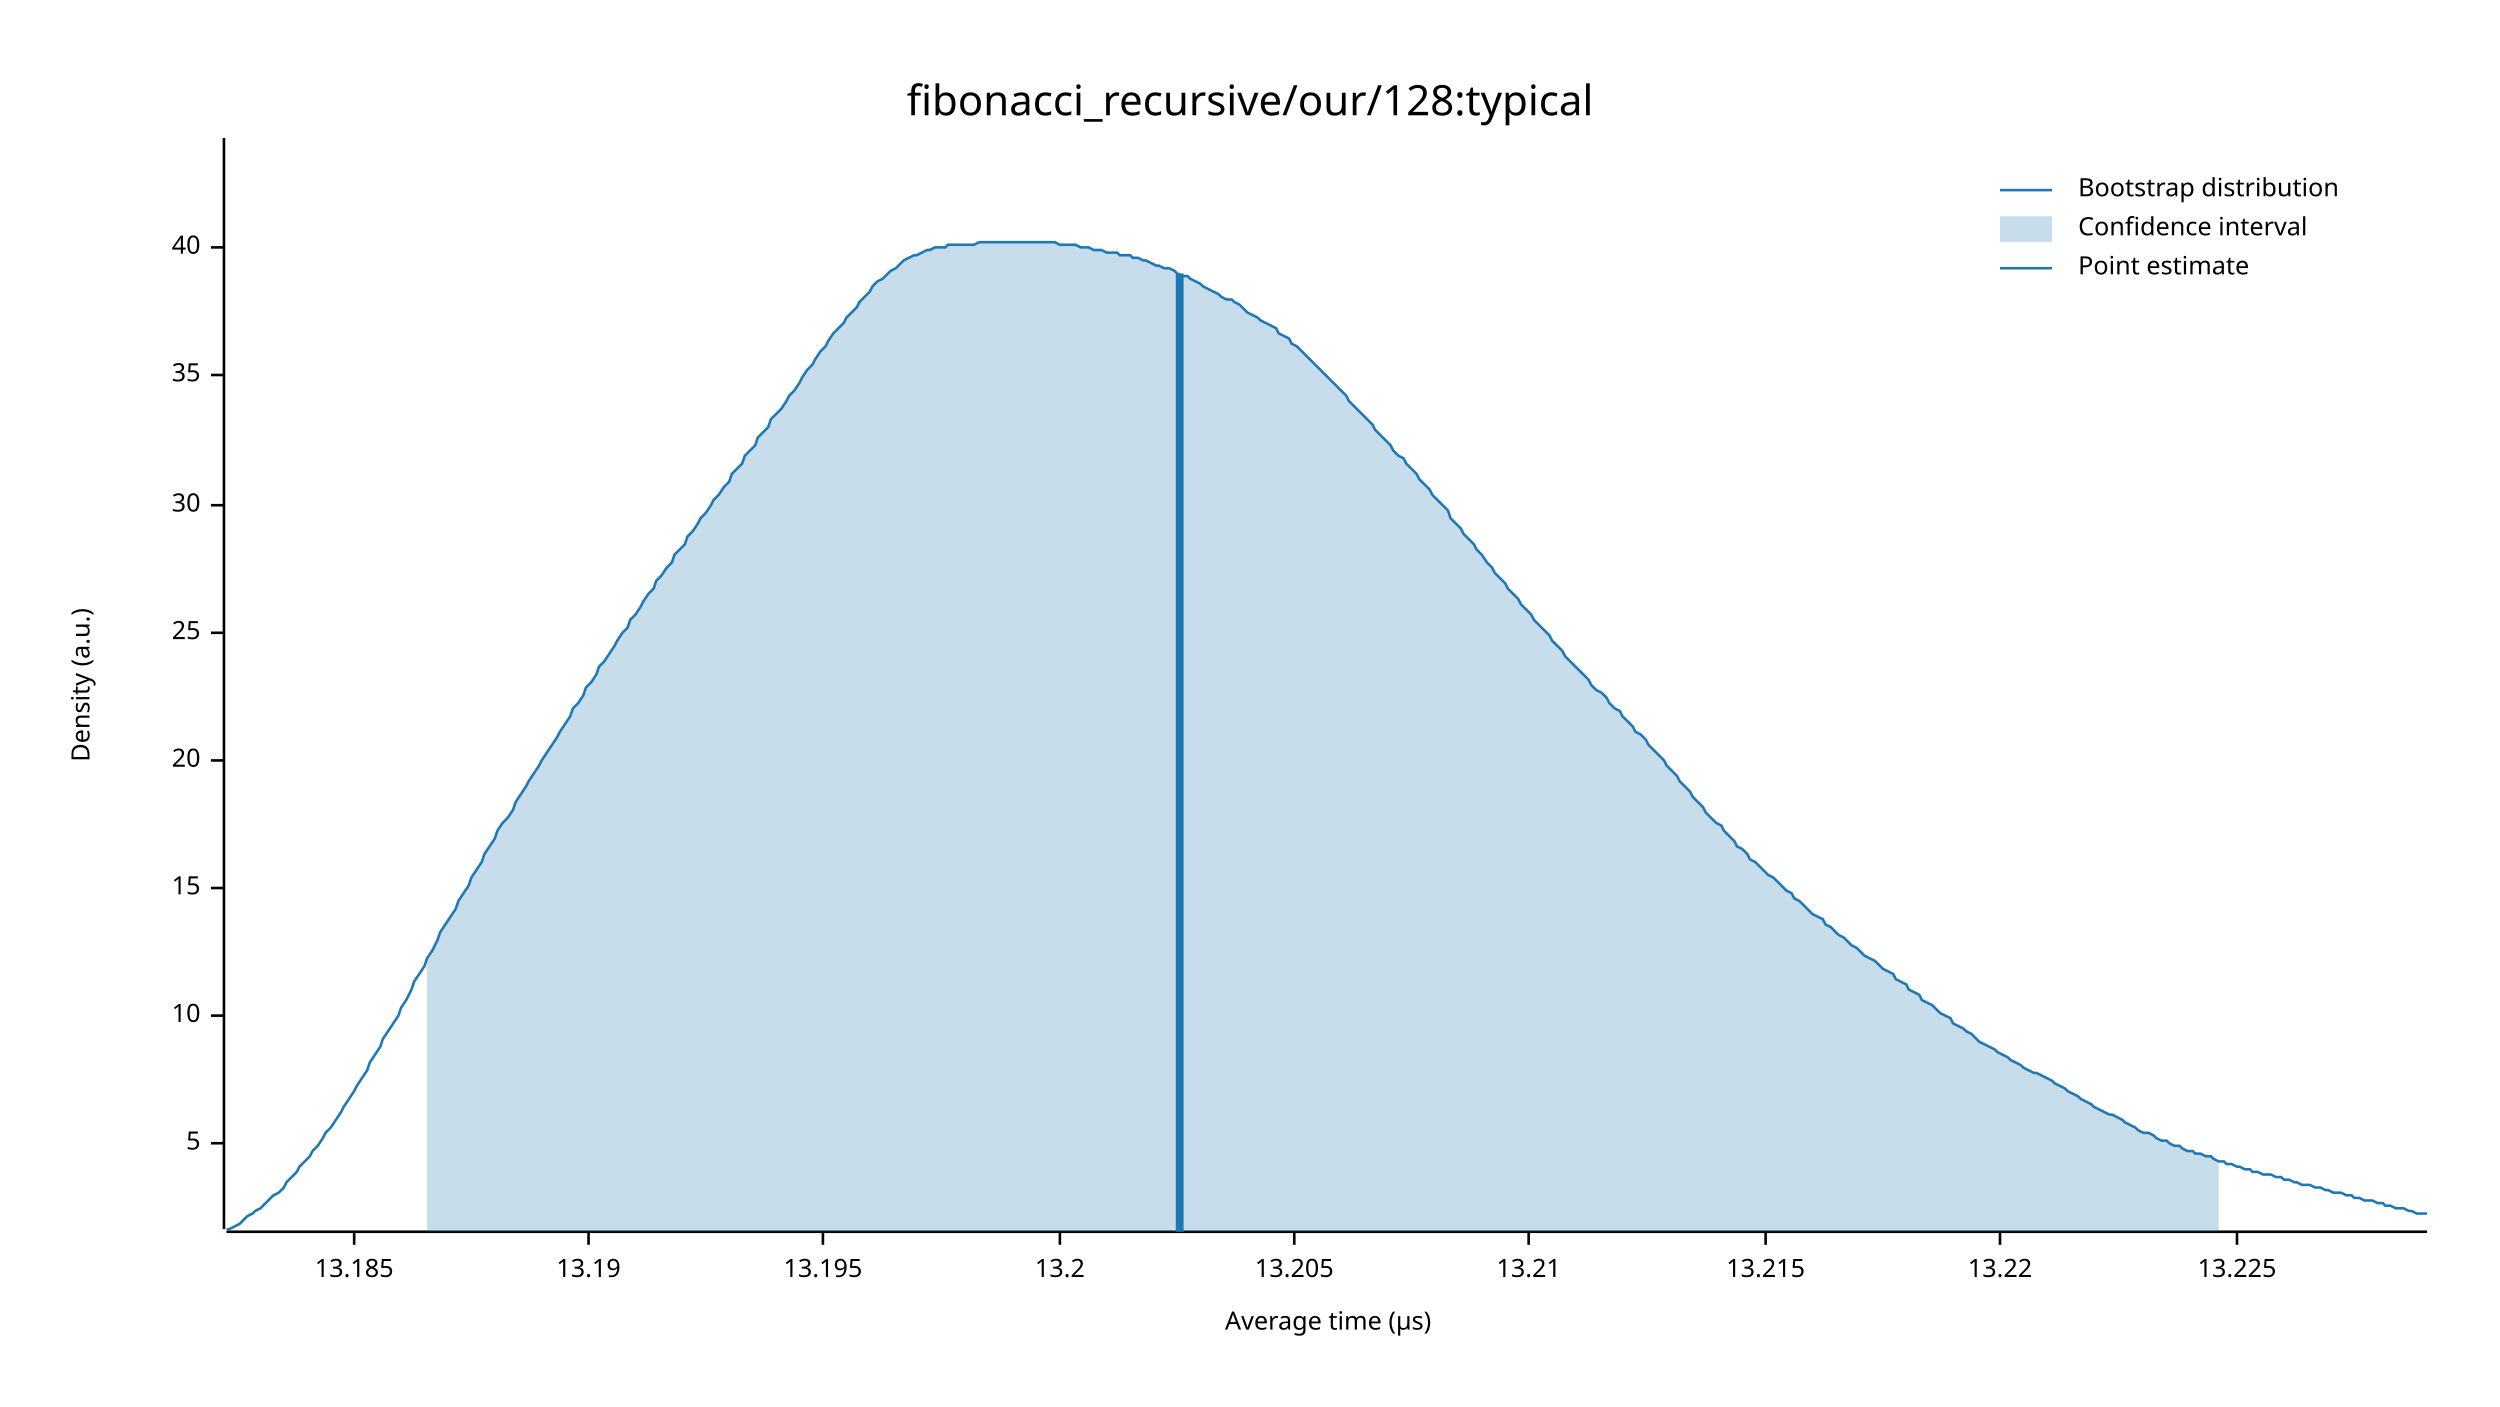
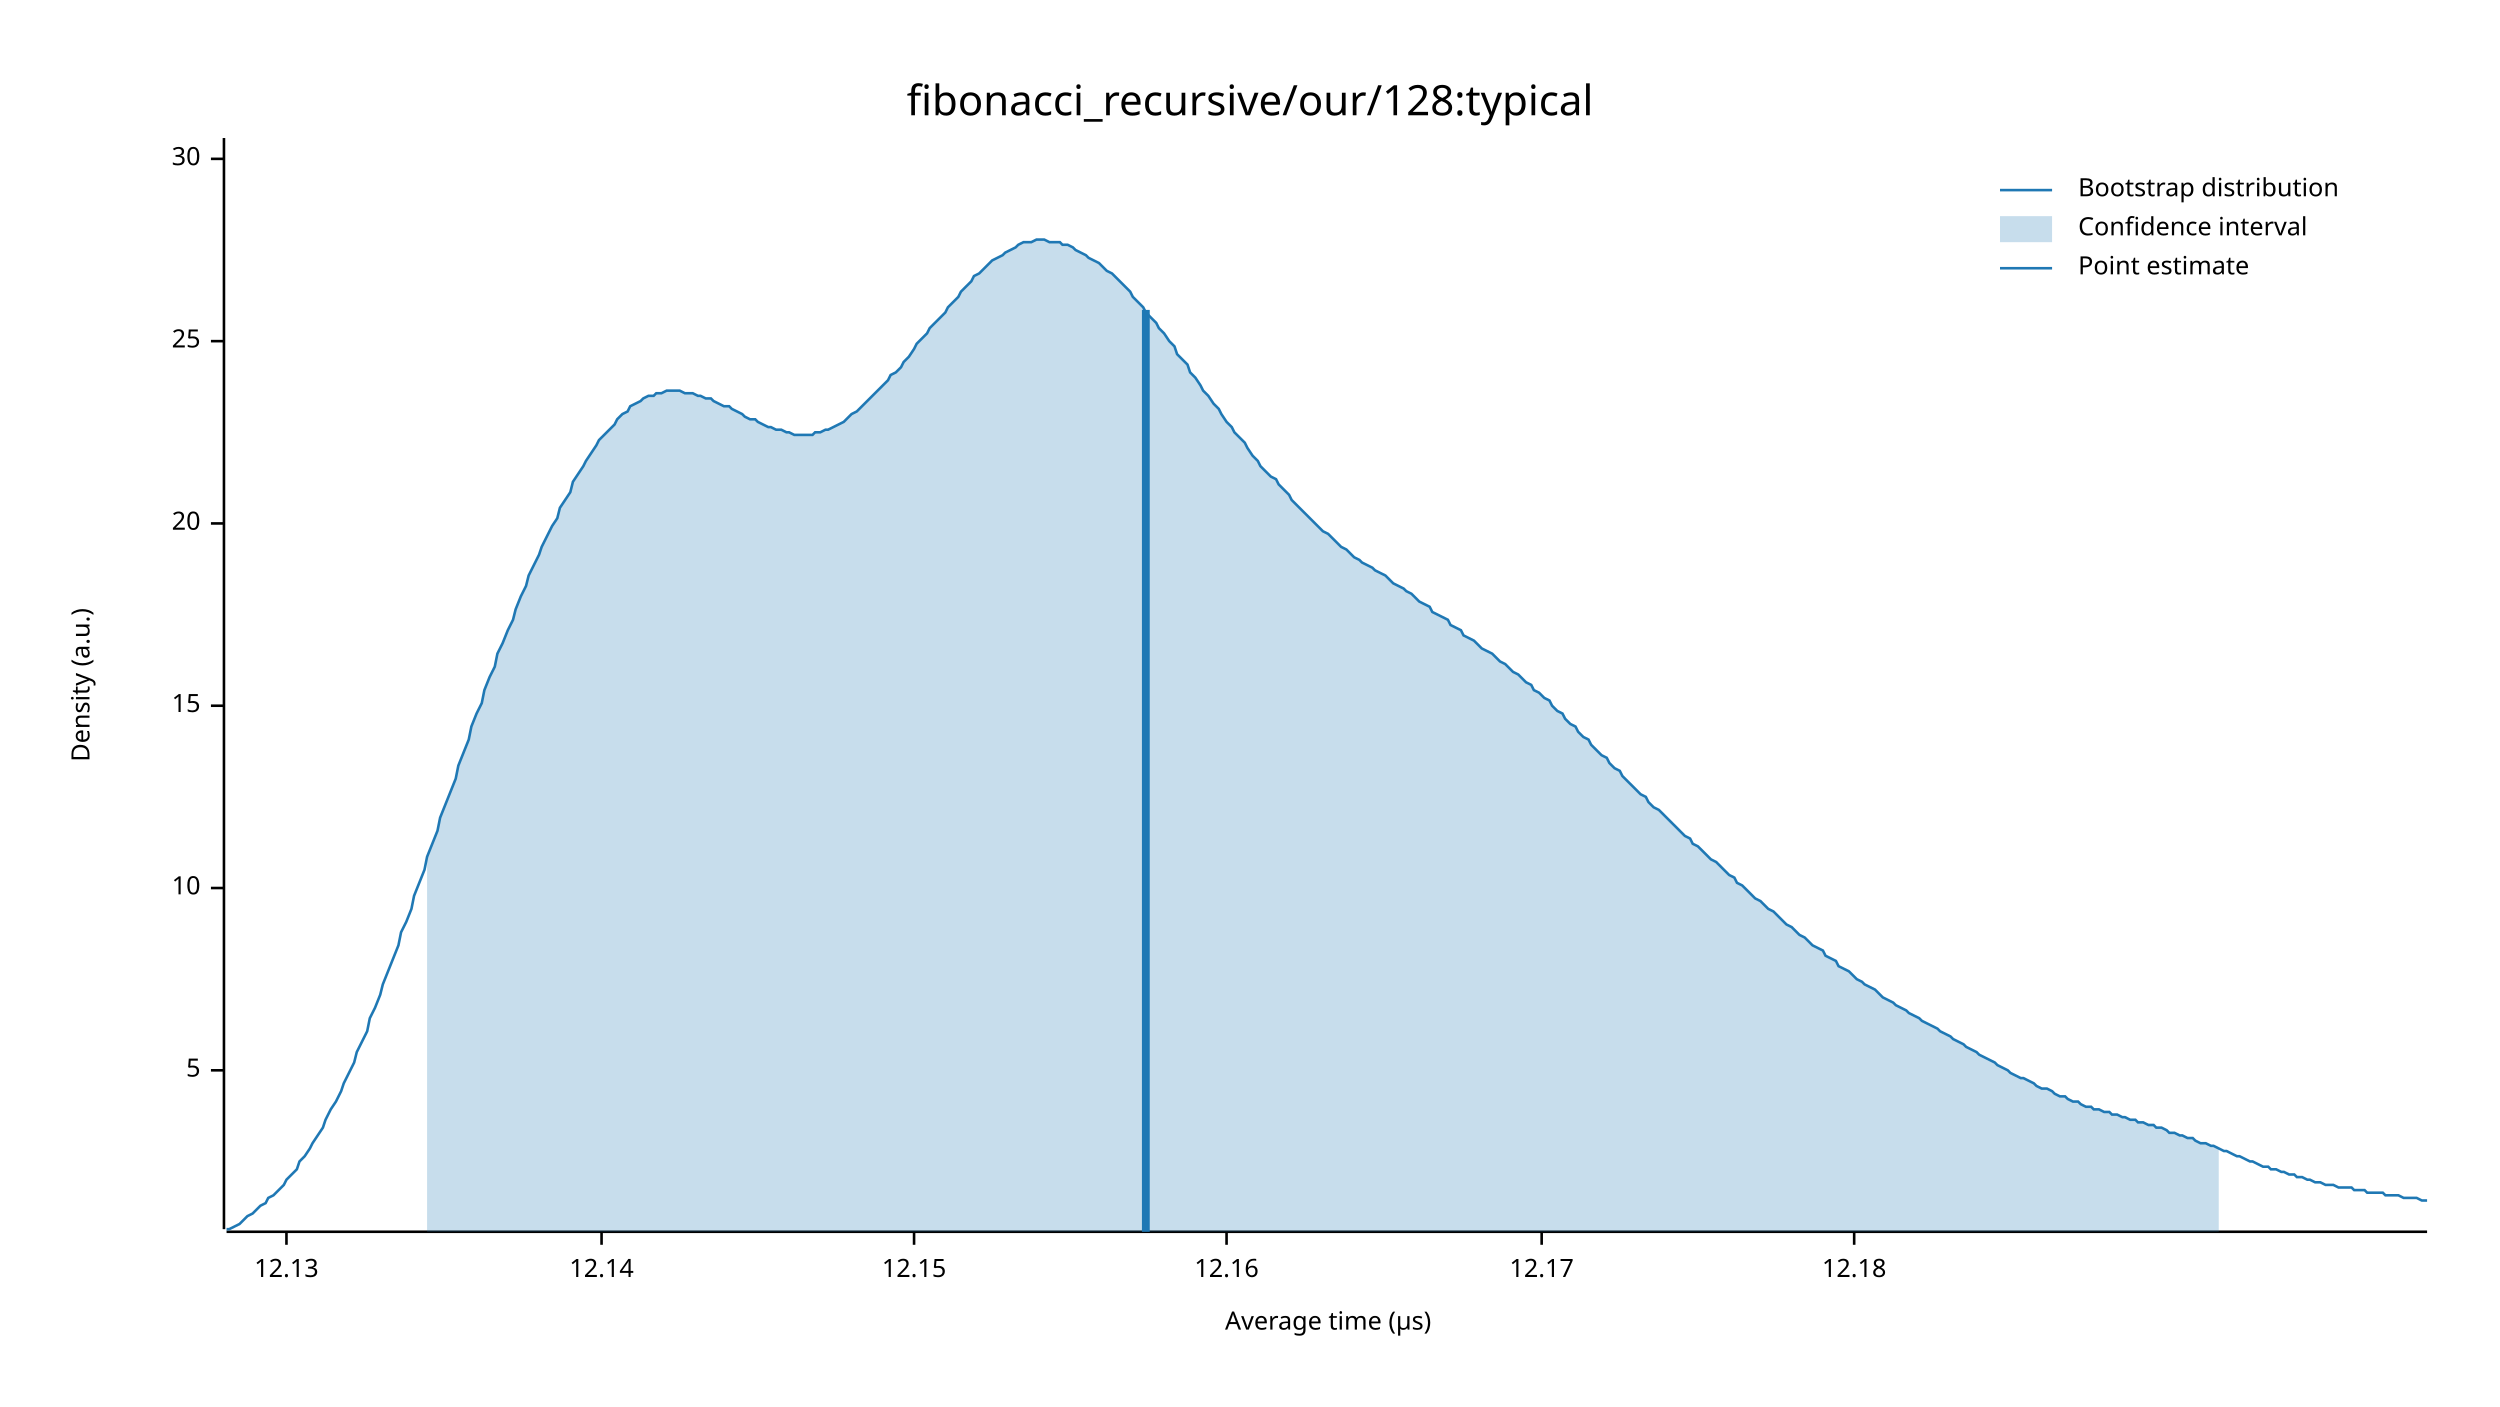
<svg xmlns="http://www.w3.org/2000/svg" width="960" height="540" viewBox="0 0 960 540">
  <text x="480" y="32" dy="0.76em" text-anchor="middle" font-family="sans-serif" font-size="16.129" opacity="1" fill="#000000">
fibonacci_recursive/our/128:typical
</text>
  <text x="27" y="263" dy="0.76em" text-anchor="middle" font-family="sans-serif" font-size="9.677" opacity="1" fill="#000000" transform="rotate(270, 27, 263)">
Density (a.u.)
</text>
  <text x="510" y="513" dy="-0.5ex" text-anchor="middle" font-family="sans-serif" font-size="9.677" opacity="1" fill="#000000">
Average time (µs)
</text>
  <polyline fill="none" opacity="1" stroke="#000000" stroke-width="1" points="86,53 86,472 " />
-   <text x="77" y="439" dy="0.5ex" text-anchor="end" font-family="sans-serif" font-size="9.677" opacity="1" fill="#000000">
+   <text x="77" y="411" dy="0.5ex" text-anchor="end" font-family="sans-serif" font-size="9.677" opacity="1" fill="#000000">
5
</text>
-   <polyline fill="none" opacity="1" stroke="#000000" stroke-width="1" points="81,439 86,439 " />
-   <text x="77" y="390" dy="0.5ex" text-anchor="end" font-family="sans-serif" font-size="9.677" opacity="1" fill="#000000">
+   <polyline fill="none" opacity="1" stroke="#000000" stroke-width="1" points="81,411 86,411 " />
+   <text x="77" y="341" dy="0.5ex" text-anchor="end" font-family="sans-serif" font-size="9.677" opacity="1" fill="#000000">
10
</text>
-   <polyline fill="none" opacity="1" stroke="#000000" stroke-width="1" points="81,390 86,390 " />
-   <text x="77" y="341" dy="0.5ex" text-anchor="end" font-family="sans-serif" font-size="9.677" opacity="1" fill="#000000">
+   <polyline fill="none" opacity="1" stroke="#000000" stroke-width="1" points="81,341 86,341 " />
+   <text x="77" y="271" dy="0.5ex" text-anchor="end" font-family="sans-serif" font-size="9.677" opacity="1" fill="#000000">
15
</text>
-   <polyline fill="none" opacity="1" stroke="#000000" stroke-width="1" points="81,341 86,341 " />
-   <text x="77" y="292" dy="0.5ex" text-anchor="end" font-family="sans-serif" font-size="9.677" opacity="1" fill="#000000">
+   <polyline fill="none" opacity="1" stroke="#000000" stroke-width="1" points="81,271 86,271 " />
+   <text x="77" y="201" dy="0.5ex" text-anchor="end" font-family="sans-serif" font-size="9.677" opacity="1" fill="#000000">
20
</text>
-   <polyline fill="none" opacity="1" stroke="#000000" stroke-width="1" points="81,292 86,292 " />
-   <text x="77" y="243" dy="0.5ex" text-anchor="end" font-family="sans-serif" font-size="9.677" opacity="1" fill="#000000">
+   <polyline fill="none" opacity="1" stroke="#000000" stroke-width="1" points="81,201 86,201 " />
+   <text x="77" y="131" dy="0.5ex" text-anchor="end" font-family="sans-serif" font-size="9.677" opacity="1" fill="#000000">
25
</text>
-   <polyline fill="none" opacity="1" stroke="#000000" stroke-width="1" points="81,243 86,243 " />
-   <text x="77" y="194" dy="0.5ex" text-anchor="end" font-family="sans-serif" font-size="9.677" opacity="1" fill="#000000">
+   <polyline fill="none" opacity="1" stroke="#000000" stroke-width="1" points="81,131 86,131 " />
+   <text x="77" y="61" dy="0.5ex" text-anchor="end" font-family="sans-serif" font-size="9.677" opacity="1" fill="#000000">
30
</text>
-   <polyline fill="none" opacity="1" stroke="#000000" stroke-width="1" points="81,194 86,194 " />
-   <text x="77" y="144" dy="0.5ex" text-anchor="end" font-family="sans-serif" font-size="9.677" opacity="1" fill="#000000">
- 35
+   <polyline fill="none" opacity="1" stroke="#000000" stroke-width="1" points="81,61 86,61 " />
+   <polyline fill="none" opacity="1" stroke="#000000" stroke-width="1" points="87,473 932,473 " />
+   <text x="110" y="483" dy="0.76em" text-anchor="middle" font-family="sans-serif" font-size="9.677" opacity="1" fill="#000000">
+ 12.13
</text>
-   <polyline fill="none" opacity="1" stroke="#000000" stroke-width="1" points="81,144 86,144 " />
-   <text x="77" y="95" dy="0.5ex" text-anchor="end" font-family="sans-serif" font-size="9.677" opacity="1" fill="#000000">
- 40
+   <polyline fill="none" opacity="1" stroke="#000000" stroke-width="1" points="110,473 110,478 " />
+   <text x="231" y="483" dy="0.76em" text-anchor="middle" font-family="sans-serif" font-size="9.677" opacity="1" fill="#000000">
+ 12.14
</text>
-   <polyline fill="none" opacity="1" stroke="#000000" stroke-width="1" points="81,95 86,95 " />
-   <polyline fill="none" opacity="1" stroke="#000000" stroke-width="1" points="87,473 932,473 " />
-   <text x="136" y="483" dy="0.76em" text-anchor="middle" font-family="sans-serif" font-size="9.677" opacity="1" fill="#000000">
- 13.185
+   <polyline fill="none" opacity="1" stroke="#000000" stroke-width="1" points="231,473 231,478 " />
+   <text x="351" y="483" dy="0.76em" text-anchor="middle" font-family="sans-serif" font-size="9.677" opacity="1" fill="#000000">
+ 12.15
</text>
-   <polyline fill="none" opacity="1" stroke="#000000" stroke-width="1" points="136,473 136,478 " />
-   <text x="226" y="483" dy="0.76em" text-anchor="middle" font-family="sans-serif" font-size="9.677" opacity="1" fill="#000000">
- 13.19
+   <polyline fill="none" opacity="1" stroke="#000000" stroke-width="1" points="351,473 351,478 " />
+   <text x="471" y="483" dy="0.76em" text-anchor="middle" font-family="sans-serif" font-size="9.677" opacity="1" fill="#000000">
+ 12.16
</text>
-   <polyline fill="none" opacity="1" stroke="#000000" stroke-width="1" points="226,473 226,478 " />
-   <text x="316" y="483" dy="0.76em" text-anchor="middle" font-family="sans-serif" font-size="9.677" opacity="1" fill="#000000">
- 13.195
+   <polyline fill="none" opacity="1" stroke="#000000" stroke-width="1" points="471,473 471,478 " />
+   <text x="592" y="483" dy="0.76em" text-anchor="middle" font-family="sans-serif" font-size="9.677" opacity="1" fill="#000000">
+ 12.17
</text>
-   <polyline fill="none" opacity="1" stroke="#000000" stroke-width="1" points="316,473 316,478 " />
-   <text x="407" y="483" dy="0.76em" text-anchor="middle" font-family="sans-serif" font-size="9.677" opacity="1" fill="#000000">
- 13.2
+   <polyline fill="none" opacity="1" stroke="#000000" stroke-width="1" points="592,473 592,478 " />
+   <text x="712" y="483" dy="0.76em" text-anchor="middle" font-family="sans-serif" font-size="9.677" opacity="1" fill="#000000">
+ 12.18
</text>
-   <polyline fill="none" opacity="1" stroke="#000000" stroke-width="1" points="407,473 407,478 " />
-   <text x="497" y="483" dy="0.76em" text-anchor="middle" font-family="sans-serif" font-size="9.677" opacity="1" fill="#000000">
- 13.205
- </text>
-   <polyline fill="none" opacity="1" stroke="#000000" stroke-width="1" points="497,473 497,478 " />
-   <text x="587" y="483" dy="0.76em" text-anchor="middle" font-family="sans-serif" font-size="9.677" opacity="1" fill="#000000">
- 13.21
- </text>
-   <polyline fill="none" opacity="1" stroke="#000000" stroke-width="1" points="587,473 587,478 " />
-   <text x="678" y="483" dy="0.76em" text-anchor="middle" font-family="sans-serif" font-size="9.677" opacity="1" fill="#000000">
- 13.215
- </text>
-   <polyline fill="none" opacity="1" stroke="#000000" stroke-width="1" points="678,473 678,478 " />
-   <text x="768" y="483" dy="0.76em" text-anchor="middle" font-family="sans-serif" font-size="9.677" opacity="1" fill="#000000">
- 13.22
- </text>
-   <polyline fill="none" opacity="1" stroke="#000000" stroke-width="1" points="768,473 768,478 " />
-   <text x="859" y="483" dy="0.76em" text-anchor="middle" font-family="sans-serif" font-size="9.677" opacity="1" fill="#000000">
- 13.225
- </text>
-   <polyline fill="none" opacity="1" stroke="#000000" stroke-width="1" points="859,473 859,478 " />
-   <polyline fill="none" opacity="1" stroke="#1F78B4" stroke-width="1" points="87,472 88,472 90,471 92,470 93,469 95,467 97,466 98,465 100,464 102,462 103,461 105,459 107,458 109,456 110,454 112,452 114,450 115,448 117,446 119,444 120,442 122,440 124,437 125,435 127,433 129,430 131,427 132,425 134,422 136,419 137,417 139,414 141,411 142,408 144,405 146,402 147,399 149,396 151,393 153,390 154,387 156,384 158,380 159,377 161,374 163,371 164,368 166,365 168,361 169,358 171,355 173,352 175,349 176,346 178,343 180,340 181,337 183,334 185,331 186,328 188,325 190,322 191,319 193,316 195,314 197,311 198,308 200,305 202,302 203,300 205,297 207,294 208,292 210,289 212,286 214,283 215,281 217,278 219,275 220,272 222,270 224,267 225,264 227,262 229,259 230,256 232,254 234,251 236,248 237,246 239,243 241,241 242,238 244,236 246,233 247,231 249,228 251,226 252,223 254,221 256,218 258,216 259,213 261,211 263,209 264,206 266,204 268,201 269,199 271,197 273,194 274,192 276,190 278,187 280,185 281,182 283,180 285,178 286,175 288,173 290,171 291,168 293,166 295,164 296,161 298,159 300,157 302,154 303,152 305,150 307,147 308,145 310,142 312,140 313,138 315,135 317,133 318,131 320,128 322,126 324,124 325,122 327,120 329,118 330,116 332,114 334,112 335,110 337,108 339,107 341,105 342,104 344,103 346,101 347,100 349,99 351,98 352,98 354,97 356,96 357,96 359,95 361,95 363,95 364,94 366,94 368,94 369,94 371,94 373,94 374,94 376,93 378,93 379,93 381,93 383,93 385,93 386,93 388,93 390,93 391,93 393,93 395,93 396,93 398,93 400,93 401,93 403,93 405,93 407,94 408,94 410,94 412,94 413,94 415,95 417,95 418,95 420,96 422,96 423,96 425,97 427,97 429,97 430,98 432,98 434,98 435,99 437,99 439,100 440,100 442,101 444,102 445,102 447,103 449,103 451,104 452,105 454,106 456,106 457,107 459,108 461,109 462,110 464,111 466,112 468,113 469,114 471,115 473,115 474,116 476,117 478,119 479,120 481,121 483,122 484,123 486,124 488,125 490,126 491,128 493,129 495,130 496,132 498,133 500,135 501,136 503,138 505,140 506,141 508,143 510,145 512,147 513,148 515,150 517,152 518,154 520,156 522,158 523,159 525,161 527,163 528,165 530,167 532,169 534,171 535,173 537,175 539,176 540,178 542,180 544,182 545,184 547,186 549,188 550,190 552,192 554,194 556,196 557,199 559,201 561,203 562,205 564,207 566,209 567,211 569,213 571,216 573,218 574,220 576,222 578,224 579,226 581,228 583,230 584,232 586,234 588,236 589,238 591,240 593,242 595,244 596,246 598,248 600,250 601,252 603,254 605,256 606,257 608,259 610,261 611,263 613,265 615,266 617,268 618,270 620,272 622,273 623,275 625,277 627,279 628,281 630,282 632,284 633,286 635,288 637,290 639,292 640,294 642,296 644,298 645,300 647,302 649,304 650,306 652,308 654,310 655,312 657,314 659,316 661,317 662,319 664,321 666,323 667,325 669,326 671,328 672,330 674,331 676,333 677,334 679,336 681,337 683,339 684,340 686,342 688,343 689,345 691,346 693,348 694,349 696,351 698,352 700,353 701,355 703,356 705,358 706,359 708,360 710,362 711,363 713,364 715,366 716,367 718,368 720,369 722,371 723,372 725,373 727,374 728,376 730,377 732,378 733,380 735,381 737,382 738,384 740,385 742,386 744,388 745,389 747,390 749,391 750,393 752,394 754,395 755,396 757,397 759,399 760,400 762,401 764,402 766,403 767,404 769,405 771,406 772,407 774,408 776,409 777,410 779,411 781,412 782,412 784,413 786,414 788,415 789,416 791,417 793,418 794,419 796,420 798,421 799,422 801,423 803,424 804,425 806,426 808,427 810,428 811,428 813,429 815,430 816,431 818,432 820,433 821,434 823,435 825,435 827,436 828,437 830,438 832,438 833,439 835,440 837,440 838,441 840,442 842,442 843,443 845,443 847,444 849,444 850,445 852,446 854,446 855,447 857,447 859,448 860,448 862,449 864,449 865,450 867,450 869,451 871,451 872,451 874,452 876,452 877,453 879,453 881,454 882,454 884,455 886,455 887,455 889,456 891,456 893,457 894,457 896,458 898,458 899,458 901,459 903,459 904,460 906,460 908,461 909,461 911,461 913,462 915,462 916,463 918,463 920,464 921,464 923,464 925,465 926,465 928,466 930,466 932,466 " />
-   <polygon opacity="0.25" fill="#1F78B4" points="164,368 166,365 168,361 169,358 171,355 173,352 175,349 176,346 178,343 180,340 181,337 183,334 185,331 186,328 188,325 190,322 191,319 193,316 195,314 197,311 198,308 200,305 202,302 203,300 205,297 207,294 208,292 210,289 212,286 214,283 215,281 217,278 219,275 220,272 222,270 224,267 225,264 227,262 229,259 230,256 232,254 234,251 236,248 237,246 239,243 241,241 242,238 244,236 246,233 247,231 249,228 251,226 252,223 254,221 256,218 258,216 259,213 261,211 263,209 264,206 266,204 268,201 269,199 271,197 273,194 274,192 276,190 278,187 280,185 281,182 283,180 285,178 286,175 288,173 290,171 291,168 293,166 295,164 296,161 298,159 300,157 302,154 303,152 305,150 307,147 308,145 310,142 312,140 313,138 315,135 317,133 318,131 320,128 322,126 324,124 325,122 327,120 329,118 330,116 332,114 334,112 335,110 337,108 339,107 341,105 342,104 344,103 346,101 347,100 349,99 351,98 352,98 354,97 356,96 357,96 359,95 361,95 363,95 364,94 366,94 368,94 369,94 371,94 373,94 374,94 376,93 378,93 379,93 381,93 383,93 385,93 386,93 388,93 390,93 391,93 393,93 395,93 396,93 398,93 400,93 401,93 403,93 405,93 407,94 408,94 410,94 412,94 413,94 415,95 417,95 418,95 420,96 422,96 423,96 425,97 427,97 429,97 430,98 432,98 434,98 435,99 437,99 439,100 440,100 442,101 444,102 445,102 447,103 449,103 451,104 452,105 454,106 456,106 457,107 459,108 461,109 462,110 464,111 466,112 468,113 469,114 471,115 473,115 474,116 476,117 478,119 479,120 481,121 483,122 484,123 486,124 488,125 490,126 491,128 493,129 495,130 496,132 498,133 500,135 501,136 503,138 505,140 506,141 508,143 510,145 512,147 513,148 515,150 517,152 518,154 520,156 522,158 523,159 525,161 527,163 528,165 530,167 532,169 534,171 535,173 537,175 539,176 540,178 542,180 544,182 545,184 547,186 549,188 550,190 552,192 554,194 556,196 557,199 559,201 561,203 562,205 564,207 566,209 567,211 569,213 571,216 573,218 574,220 576,222 578,224 579,226 581,228 583,230 584,232 586,234 588,236 589,238 591,240 593,242 595,244 596,246 598,248 600,250 601,252 603,254 605,256 606,257 608,259 610,261 611,263 613,265 615,266 617,268 618,270 620,272 622,273 623,275 625,277 627,279 628,281 630,282 632,284 633,286 635,288 637,290 639,292 640,294 642,296 644,298 645,300 647,302 649,304 650,306 652,308 654,310 655,312 657,314 659,316 661,317 662,319 664,321 666,323 667,325 669,326 671,328 672,330 674,331 676,333 677,334 679,336 681,337 683,339 684,340 686,342 688,343 689,345 691,346 693,348 694,349 696,351 698,352 700,353 701,355 703,356 705,358 706,359 708,360 710,362 711,363 713,364 715,366 716,367 718,368 720,369 722,371 723,372 725,373 727,374 728,376 730,377 732,378 733,380 735,381 737,382 738,384 740,385 742,386 744,388 745,389 747,390 749,391 750,393 752,394 754,395 755,396 757,397 759,399 760,400 762,401 764,402 766,403 767,404 769,405 771,406 772,407 774,408 776,409 777,410 779,411 781,412 782,412 784,413 786,414 788,415 789,416 791,417 793,418 794,419 796,420 798,421 799,422 801,423 803,424 804,425 806,426 808,427 810,428 811,428 813,429 815,430 816,431 818,432 820,433 821,434 823,435 825,435 827,436 828,437 830,438 832,438 833,439 835,440 837,440 838,441 840,442 842,442 843,443 845,443 847,444 849,444 850,445 852,446 852,473 164,473 " />
-   <polyline fill="none" opacity="1" stroke="#1F78B4" stroke-width="3" points="453,473 453,105 " />
+   <polyline fill="none" opacity="1" stroke="#000000" stroke-width="1" points="712,473 712,478 " />
+   <polyline fill="none" opacity="1" stroke="#1F78B4" stroke-width="1" points="87,472 88,472 90,471 92,470 93,469 95,467 97,466 98,465 100,463 102,462 103,460 105,459 107,457 109,455 110,453 112,451 114,449 115,446 117,444 119,441 120,439 122,436 124,433 125,430 127,426 129,423 131,419 132,416 134,412 136,408 137,404 139,400 141,396 142,391 144,387 146,382 147,378 149,373 151,368 153,363 154,358 156,354 158,349 159,344 161,339 163,334 164,329 166,324 168,319 169,314 171,309 173,304 175,299 176,294 178,289 180,284 181,279 183,274 185,270 186,265 188,260 190,256 191,251 193,247 195,242 197,238 198,234 200,229 202,225 203,221 205,217 207,213 208,210 210,206 212,202 214,199 215,195 217,192 219,189 220,185 222,182 224,179 225,177 227,174 229,171 230,169 232,167 234,165 236,163 237,161 239,159 241,158 242,156 244,155 246,154 247,153 249,152 251,152 252,151 254,151 256,150 258,150 259,150 261,150 263,151 264,151 266,151 268,152 269,152 271,153 273,153 274,154 276,155 278,156 280,156 281,157 283,158 285,159 286,160 288,161 290,161 291,162 293,163 295,164 296,164 298,165 300,165 302,166 303,166 305,167 307,167 308,167 310,167 312,167 313,166 315,166 317,165 318,165 320,164 322,163 324,162 325,161 327,159 329,158 330,157 332,155 334,153 335,152 337,150 339,148 341,146 342,144 344,143 346,141 347,139 349,137 351,134 352,132 354,130 356,128 357,126 359,124 361,122 363,120 364,118 366,116 368,114 369,112 371,110 373,108 374,106 376,105 378,103 379,102 381,100 383,99 385,98 386,97 388,96 390,95 391,94 393,93 395,93 396,93 398,92 400,92 401,92 403,93 405,93 407,93 408,94 410,94 412,95 413,96 415,97 417,98 418,99 420,100 422,101 423,102 425,104 427,105 429,107 430,108 432,110 434,112 435,114 437,116 439,118 440,120 442,122 444,124 445,126 447,128 449,131 451,133 452,136 454,138 456,140 457,143 459,145 461,148 462,150 464,152 466,155 468,157 469,159 471,162 473,164 474,166 476,168 478,170 479,172 481,175 483,177 484,179 486,181 488,183 490,184 491,186 493,188 495,190 496,192 498,194 500,196 501,197 503,199 505,201 506,202 508,204 510,205 512,207 513,208 515,210 517,211 518,212 520,214 522,215 523,216 525,217 527,218 528,219 530,220 532,221 534,223 535,224 537,225 539,226 540,227 542,228 544,230 545,231 547,232 549,233 550,235 552,236 554,237 556,238 557,240 559,241 561,242 562,244 564,245 566,246 567,247 569,249 571,250 573,251 574,252 576,254 578,255 579,256 581,258 583,259 584,260 586,262 588,263 589,265 591,266 593,268 595,269 596,271 598,273 600,274 601,276 603,278 605,279 606,281 608,283 610,284 611,286 613,288 615,290 617,291 618,293 620,295 622,296 623,298 625,300 627,302 628,303 630,305 632,306 633,308 635,310 637,311 639,313 640,314 642,316 644,318 645,319 647,321 649,322 650,324 652,325 654,327 655,328 657,330 659,331 661,333 662,334 664,336 666,337 667,339 669,340 671,342 672,343 674,345 676,346 677,347 679,349 681,350 683,352 684,353 686,355 688,356 689,357 691,359 693,360 694,361 696,363 698,364 700,365 701,367 703,368 705,369 706,371 708,372 710,373 711,374 713,376 715,377 716,378 718,379 720,380 722,382 723,383 725,384 727,385 728,386 730,387 732,388 733,389 735,390 737,391 738,392 740,393 742,394 744,395 745,396 747,397 749,398 750,399 752,400 754,401 755,402 757,403 759,404 760,405 762,406 764,407 766,408 767,409 769,410 771,411 772,412 774,413 776,414 777,414 779,415 781,416 782,417 784,418 786,418 788,419 789,420 791,421 793,421 794,422 796,423 798,423 799,424 801,425 803,425 804,426 806,426 808,427 810,427 811,428 813,428 815,429 816,429 818,430 820,430 821,431 823,431 825,432 827,432 828,433 830,433 832,434 833,435 835,435 837,436 838,436 840,437 842,437 843,438 845,439 847,439 849,440 850,440 852,441 854,442 855,442 857,443 859,444 860,444 862,445 864,446 865,446 867,447 869,448 871,448 872,449 874,449 876,450 877,450 879,451 881,451 882,452 884,452 886,453 887,453 889,454 891,454 893,455 894,455 896,455 898,456 899,456 901,456 903,456 904,457 906,457 908,457 909,458 911,458 913,458 915,458 916,459 918,459 920,459 921,459 923,460 925,460 926,460 928,460 930,461 932,461 " />
+   <polygon opacity="0.25" fill="#1F78B4" points="164,329 166,324 168,319 169,314 171,309 173,304 175,299 176,294 178,289 180,284 181,279 183,274 185,270 186,265 188,260 190,256 191,251 193,247 195,242 197,238 198,234 200,229 202,225 203,221 205,217 207,213 208,210 210,206 212,202 214,199 215,195 217,192 219,189 220,185 222,182 224,179 225,177 227,174 229,171 230,169 232,167 234,165 236,163 237,161 239,159 241,158 242,156 244,155 246,154 247,153 249,152 251,152 252,151 254,151 256,150 258,150 259,150 261,150 263,151 264,151 266,151 268,152 269,152 271,153 273,153 274,154 276,155 278,156 280,156 281,157 283,158 285,159 286,160 288,161 290,161 291,162 293,163 295,164 296,164 298,165 300,165 302,166 303,166 305,167 307,167 308,167 310,167 312,167 313,166 315,166 317,165 318,165 320,164 322,163 324,162 325,161 327,159 329,158 330,157 332,155 334,153 335,152 337,150 339,148 341,146 342,144 344,143 346,141 347,139 349,137 351,134 352,132 354,130 356,128 357,126 359,124 361,122 363,120 364,118 366,116 368,114 369,112 371,110 373,108 374,106 376,105 378,103 379,102 381,100 383,99 385,98 386,97 388,96 390,95 391,94 393,93 395,93 396,93 398,92 400,92 401,92 403,93 405,93 407,93 408,94 410,94 412,95 413,96 415,97 417,98 418,99 420,100 422,101 423,102 425,104 427,105 429,107 430,108 432,110 434,112 435,114 437,116 439,118 440,120 442,122 444,124 445,126 447,128 449,131 451,133 452,136 454,138 456,140 457,143 459,145 461,148 462,150 464,152 466,155 468,157 469,159 471,162 473,164 474,166 476,168 478,170 479,172 481,175 483,177 484,179 486,181 488,183 490,184 491,186 493,188 495,190 496,192 498,194 500,196 501,197 503,199 505,201 506,202 508,204 510,205 512,207 513,208 515,210 517,211 518,212 520,214 522,215 523,216 525,217 527,218 528,219 530,220 532,221 534,223 535,224 537,225 539,226 540,227 542,228 544,230 545,231 547,232 549,233 550,235 552,236 554,237 556,238 557,240 559,241 561,242 562,244 564,245 566,246 567,247 569,249 571,250 573,251 574,252 576,254 578,255 579,256 581,258 583,259 584,260 586,262 588,263 589,265 591,266 593,268 595,269 596,271 598,273 600,274 601,276 603,278 605,279 606,281 608,283 610,284 611,286 613,288 615,290 617,291 618,293 620,295 622,296 623,298 625,300 627,302 628,303 630,305 632,306 633,308 635,310 637,311 639,313 640,314 642,316 644,318 645,319 647,321 649,322 650,324 652,325 654,327 655,328 657,330 659,331 661,333 662,334 664,336 666,337 667,339 669,340 671,342 672,343 674,345 676,346 677,347 679,349 681,350 683,352 684,353 686,355 688,356 689,357 691,359 693,360 694,361 696,363 698,364 700,365 701,367 703,368 705,369 706,371 708,372 710,373 711,374 713,376 715,377 716,378 718,379 720,380 722,382 723,383 725,384 727,385 728,386 730,387 732,388 733,389 735,390 737,391 738,392 740,393 742,394 744,395 745,396 747,397 749,398 750,399 752,400 754,401 755,402 757,403 759,404 760,405 762,406 764,407 766,408 767,409 769,410 771,411 772,412 774,413 776,414 777,414 779,415 781,416 782,417 784,418 786,418 788,419 789,420 791,421 793,421 794,422 796,423 798,423 799,424 801,425 803,425 804,426 806,426 808,427 810,427 811,428 813,428 815,429 816,429 818,430 820,430 821,431 823,431 825,432 827,432 828,433 830,433 832,434 833,435 835,435 837,436 838,436 840,437 842,437 843,438 845,439 847,439 849,440 850,440 852,441 852,473 164,473 " />
+   <polyline fill="none" opacity="1" stroke="#1F78B4" stroke-width="3" points="440,473 440,119 " />
  <text x="798" y="68" dy="0.76em" text-anchor="start" font-family="sans-serif" font-size="9.677" opacity="1" fill="#000000">
Bootstrap distribution
</text>
  <text x="798" y="83" dy="0.76em" text-anchor="start" font-family="sans-serif" font-size="9.677" opacity="1" fill="#000000">
Confidence interval
</text>
  <text x="798" y="98" dy="0.76em" text-anchor="start" font-family="sans-serif" font-size="9.677" opacity="1" fill="#000000">
Point estimate
</text>
  <polyline fill="none" opacity="1" stroke="#1F78B4" stroke-width="1" points="768,73 788,73 " />
  <rect x="768" y="83" width="20" height="10" opacity="0.25" fill="#1F78B4" stroke="none" />
  <polyline fill="none" opacity="1" stroke="#1F78B4" stroke-width="1" points="768,103 788,103 " />
</svg>
